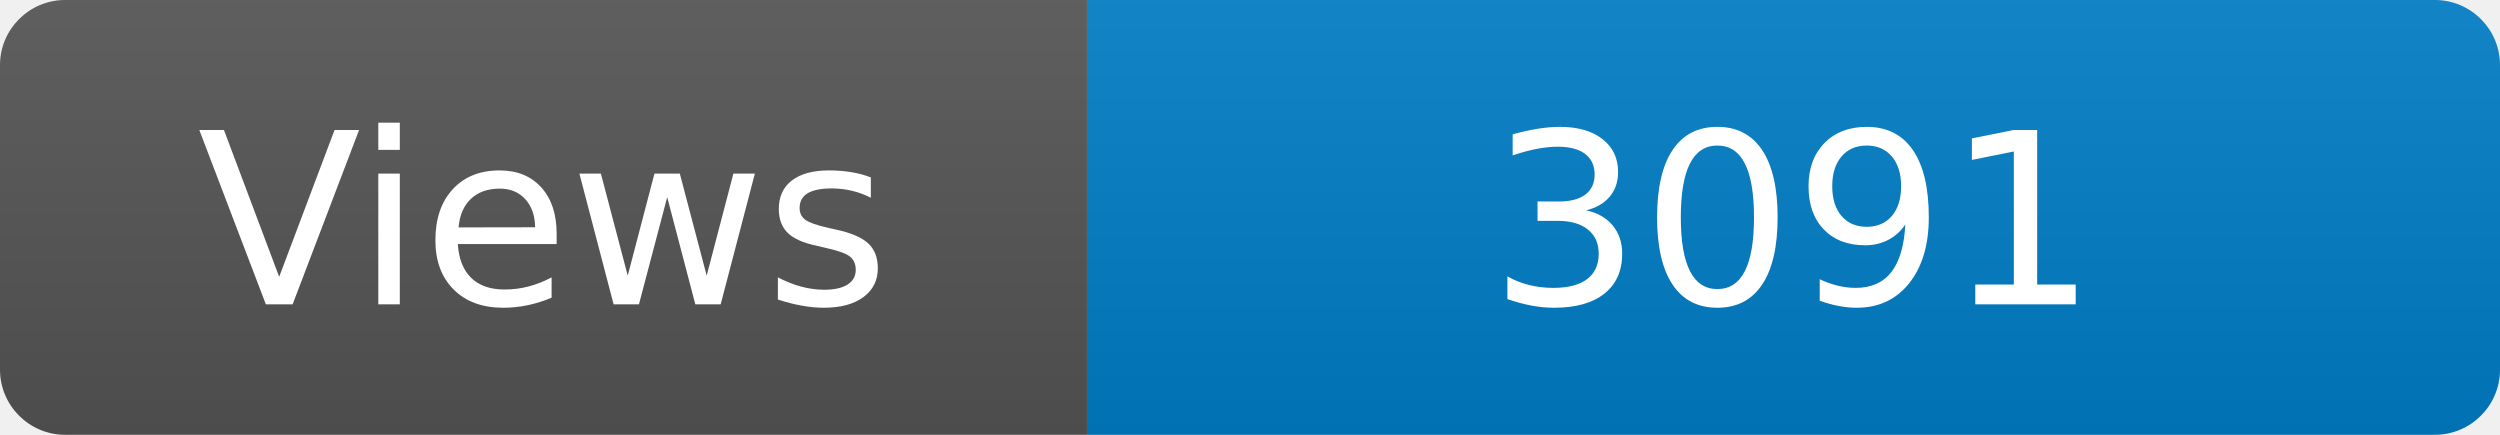
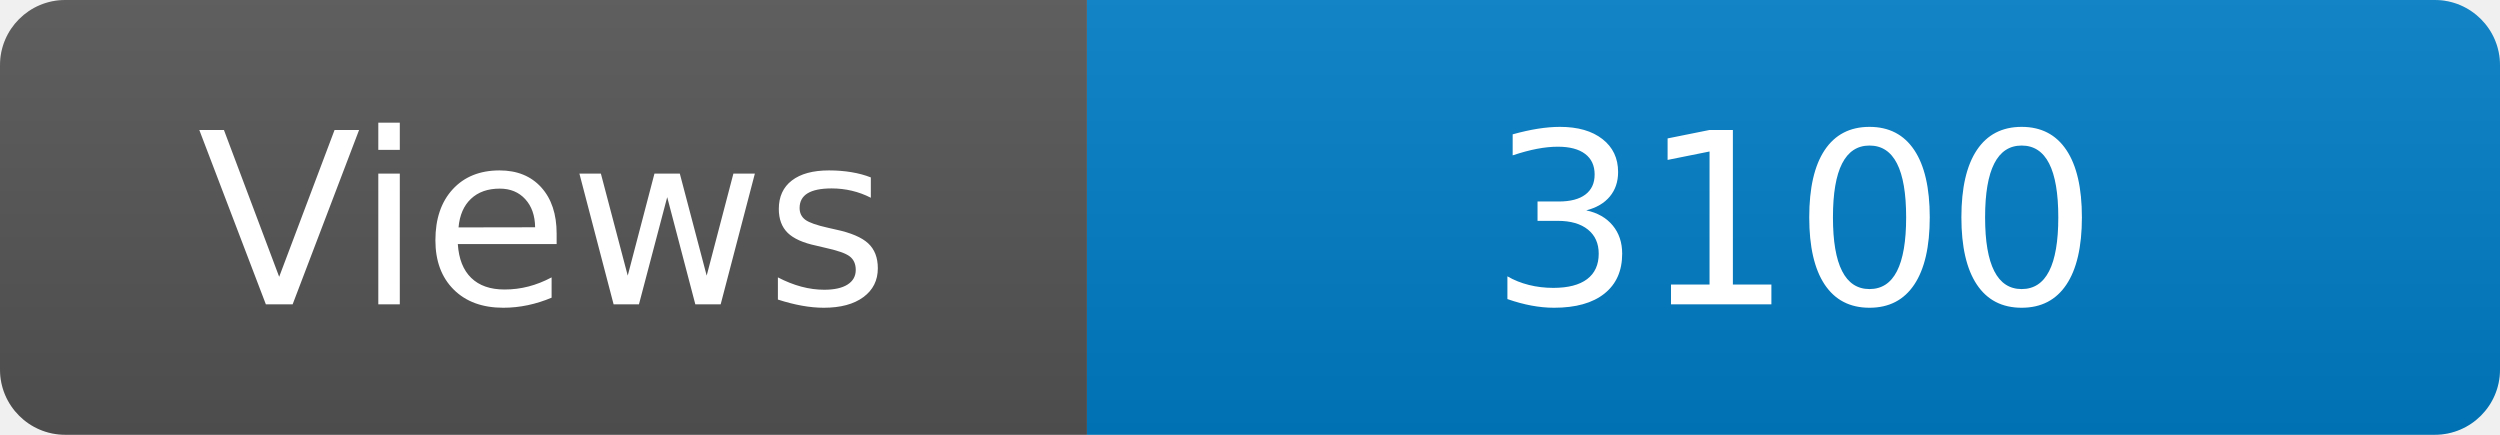
<svg xmlns="http://www.w3.org/2000/svg" width="115" height="20" role="img" aria-label="Maintained?: yes">
  <linearGradient id="s" x2="0" y2="100%">
    <stop offset="0" stop-color="#bbb" stop-opacity=".1" />
    <stop offset="1" stop-opacity=".1" />
  </linearGradient>
  <clipPath id="r">
    <rect width="115" height="20" rx="3" fill="#fff" />
  </clipPath>
  <g clip-path="url(#r)">
    <rect width="50" height="20" fill="#555" />
    <rect x="50" width="160" height="20" fill="#007ec6" />
    <rect width="115" height="20" fill="url(#s)" />
  </g>
  <g fill="#fff" text-anchor="middle" font-family="Verdana,Geneva,DejaVu Sans,sans-serif" font-size="110">
    <text x="250" y="140" transform="scale(.1)" fill="#fff">Views</text>
-     <text x="825" y="140" transform="scale(.1)" fill="#fff">3091</text>
+     <text x="825" y="140" transform="scale(.1)" fill="#fff">3100</text>
  </g>
</svg>
